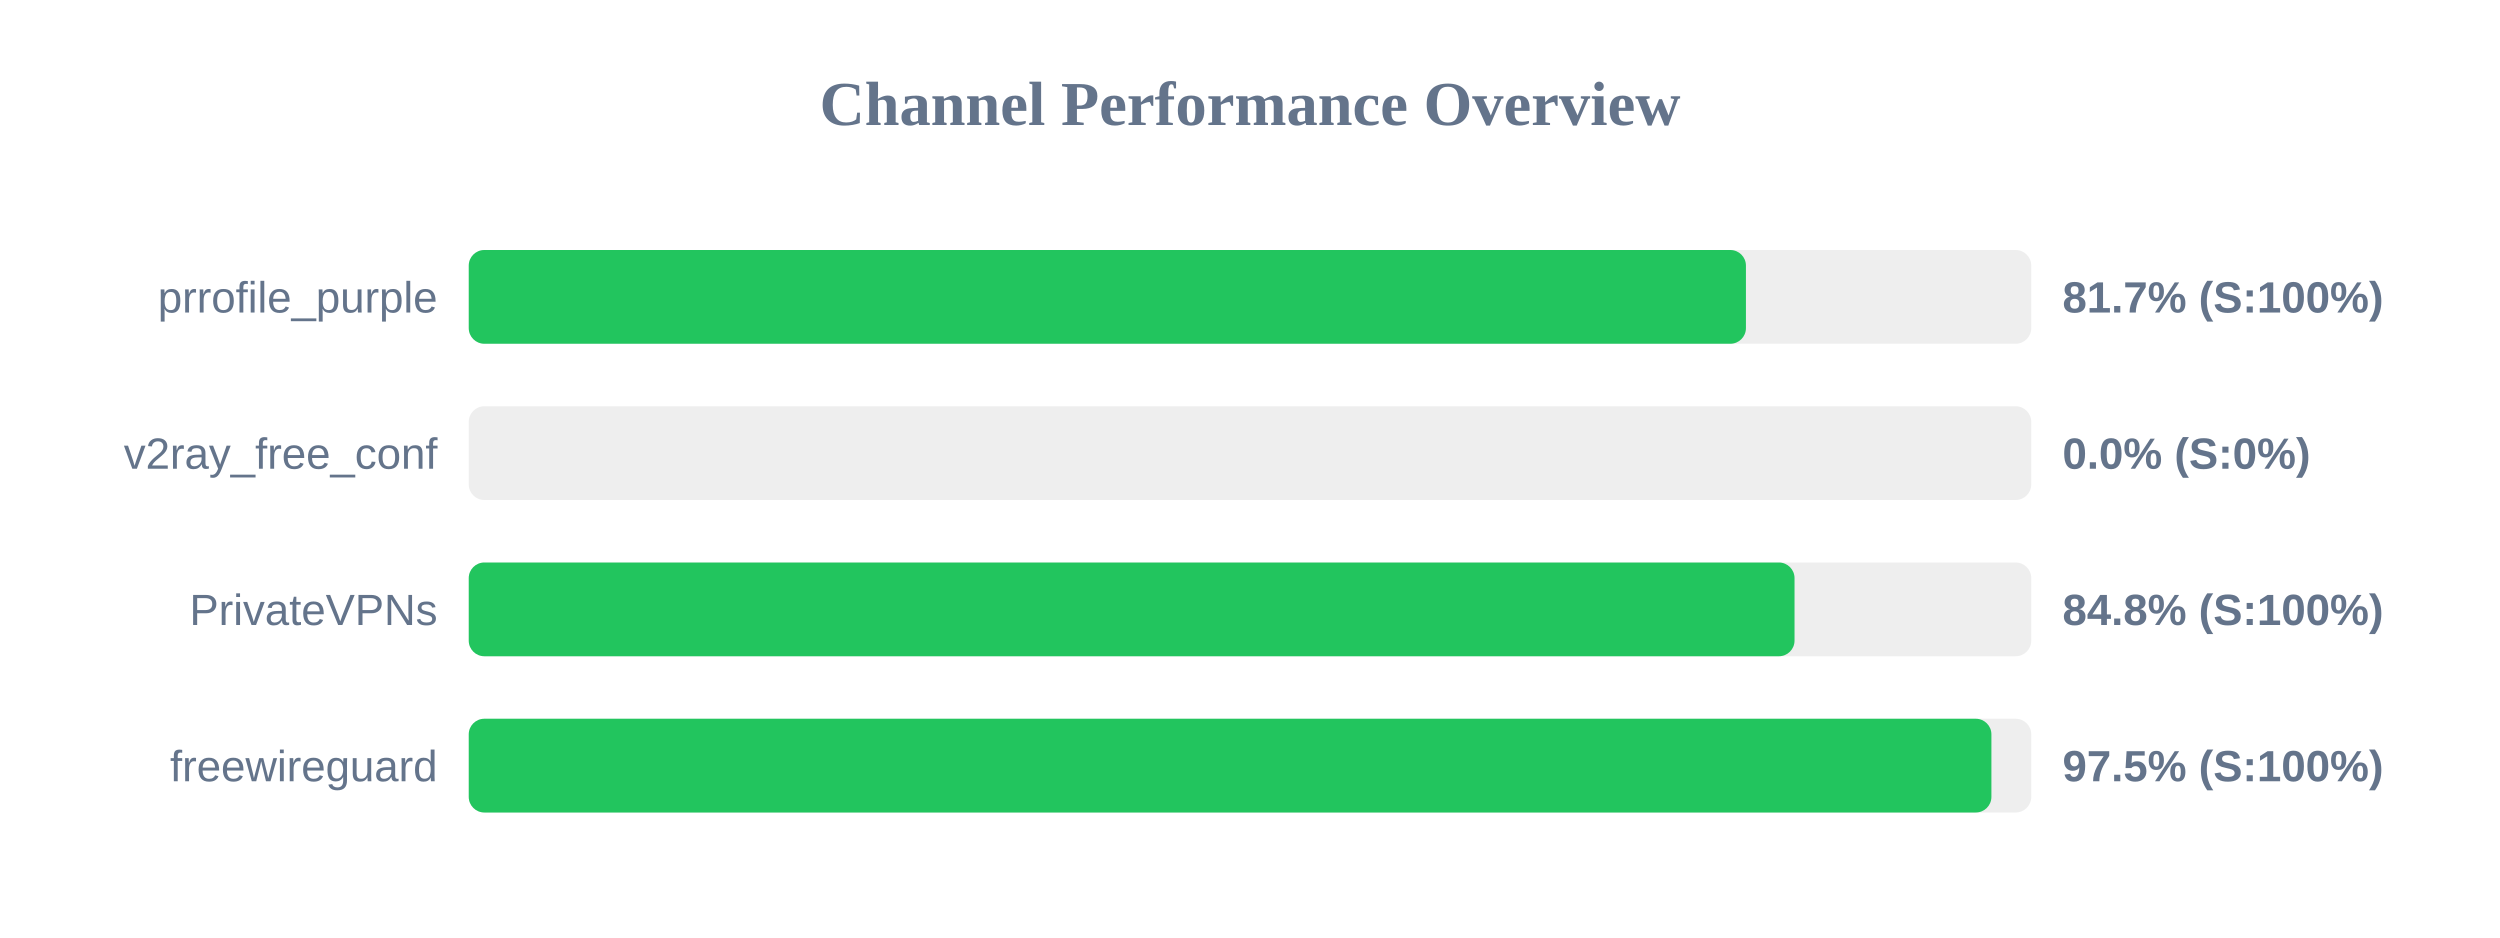
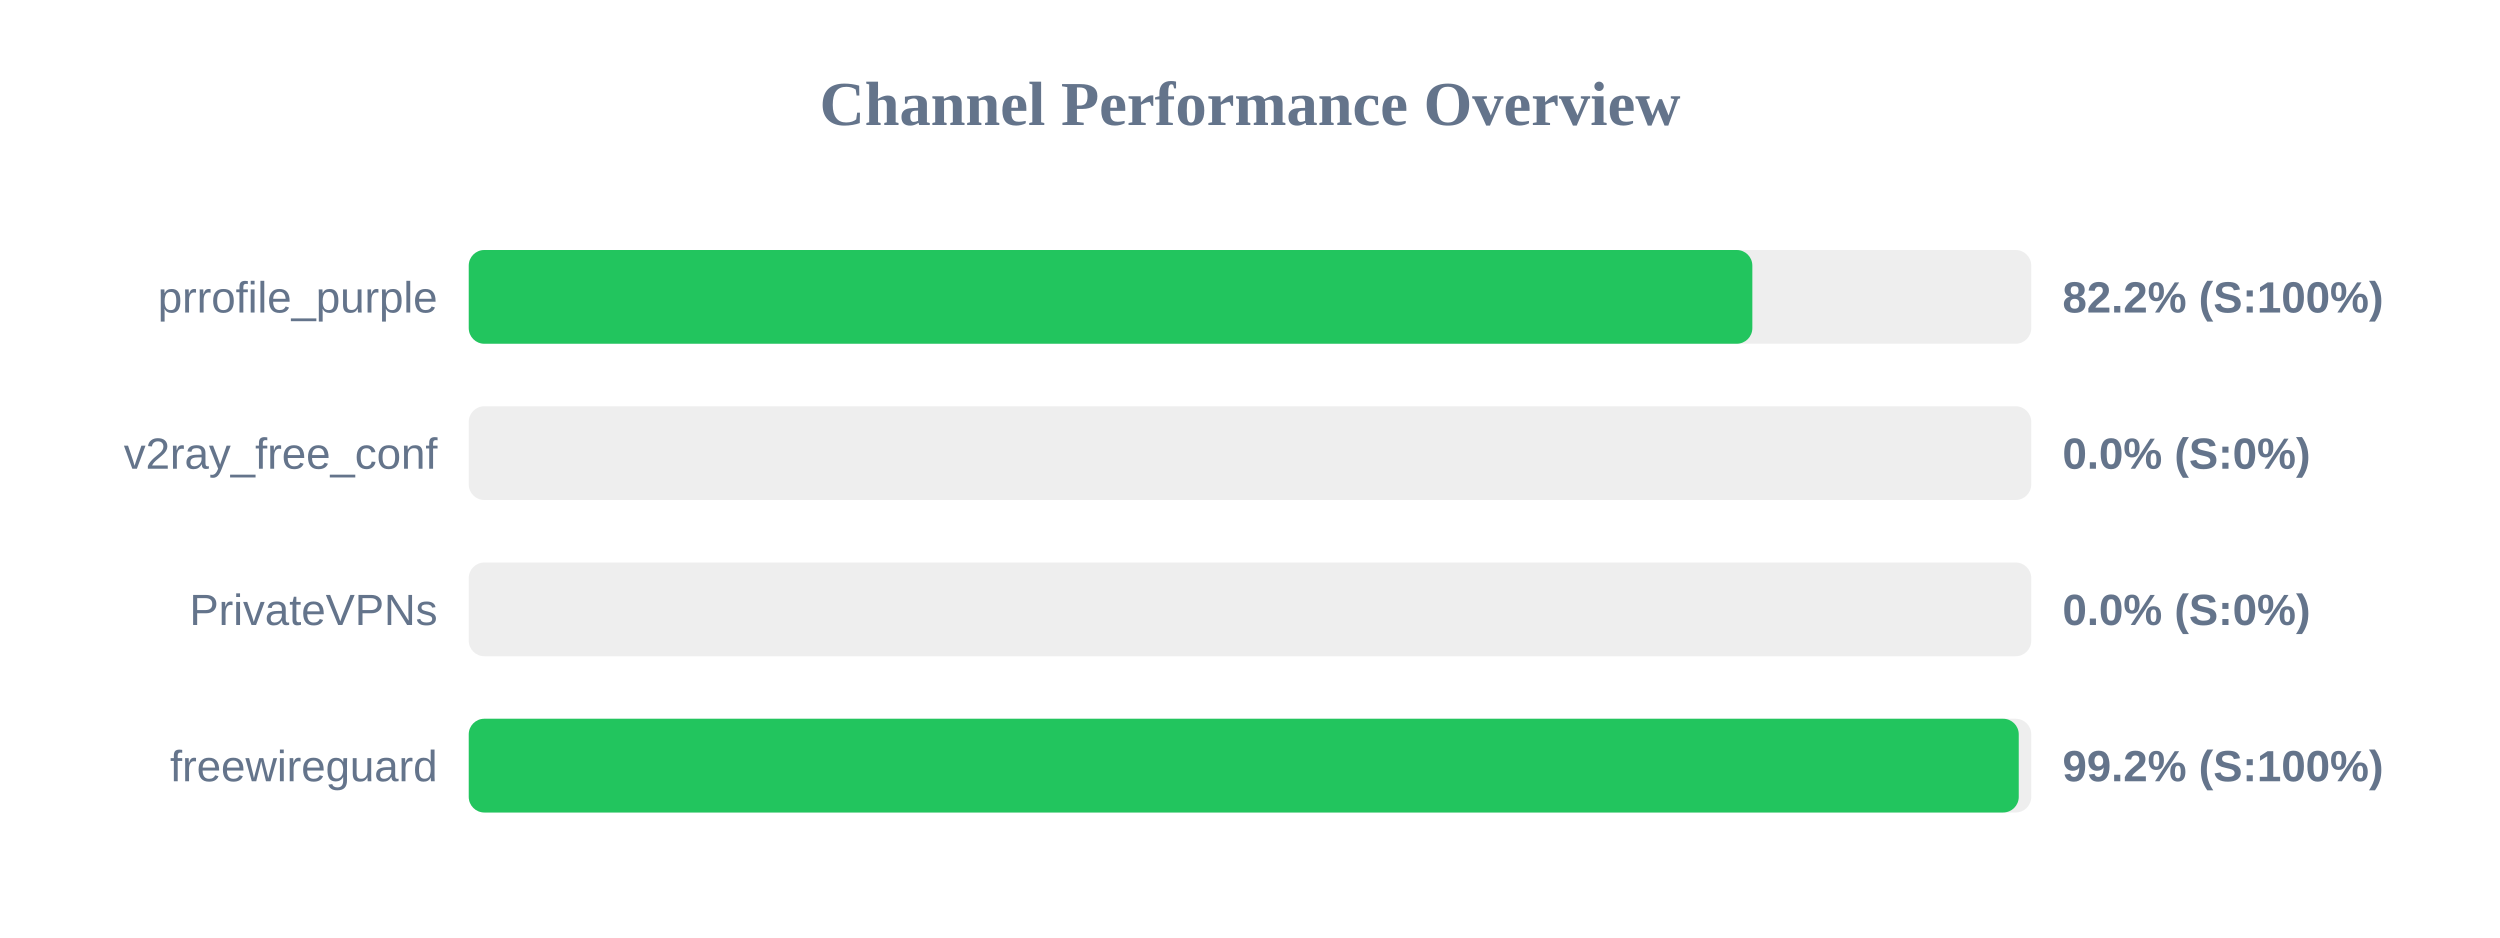
<svg xmlns="http://www.w3.org/2000/svg" width="800" height="300" version="1.1">
  <style>
        .row { font: 14px Arial; fill: #64748b; }
        .score { font: bold 14px Arial; fill: #64748b; }
    </style>
  <text x="400" y="40" text-anchor="middle" font-size="20px" font-weight="bold" fill="#64748b">Channel Performance Overview</text>
  <rect x="150" y="80" width="500" height="30" fill="#eee" rx="5" />
-   <rect x="150" y="80" width="408.7" height="30" fill="#22c55e" rx="5" />
+   <rect x="150" y="80" width="410.75" height="30" fill="#22c55e" rx="5" />
  <text x="140" y="100" text-anchor="end" class="row">prrofile_purple</text>
-   <text x="660" y="100" text-anchor="start" class="score">81.7% (S:100%)</text>
+   <text x="660" y="100" text-anchor="start" class="score">82.2% (S:100%)</text>
  <rect x="150" y="130" width="500" height="30" fill="#eee" rx="5" />
  <rect x="150" y="130" width="0.0" height="30" fill="#ef4444" rx="5" />
  <text x="140" y="150" text-anchor="end" class="row">v2ray_free_conf</text>
  <text x="660" y="150" text-anchor="start" class="score">0.0% (S:0%)</text>
  <rect x="150" y="180" width="500" height="30" fill="#eee" rx="5" />
-   <rect x="150" y="180" width="424.25" height="30" fill="#22c55e" rx="5" />
+   <rect x="150" y="180" width="0.0" height="30" fill="#ef4444" rx="5" />
  <text x="140" y="200" text-anchor="end" class="row">PrivateVPNs</text>
-   <text x="660" y="200" text-anchor="start" class="score">84.8% (S:100%)</text>
+   <text x="660" y="200" text-anchor="start" class="score">0.0% (S:0%)</text>
  <rect x="150" y="230" width="500" height="30" fill="#eee" rx="5" />
-   <rect x="150" y="230" width="487.25" height="30" fill="#22c55e" rx="5" />
+   <rect x="150" y="230" width="496.0" height="30" fill="#22c55e" rx="5" />
  <text x="140" y="250" text-anchor="end" class="row">freewireguard</text>
-   <text x="660" y="250" text-anchor="start" class="score">97.5% (S:100%)</text>
+   <text x="660" y="250" text-anchor="start" class="score">99.2% (S:100%)</text>
</svg>
